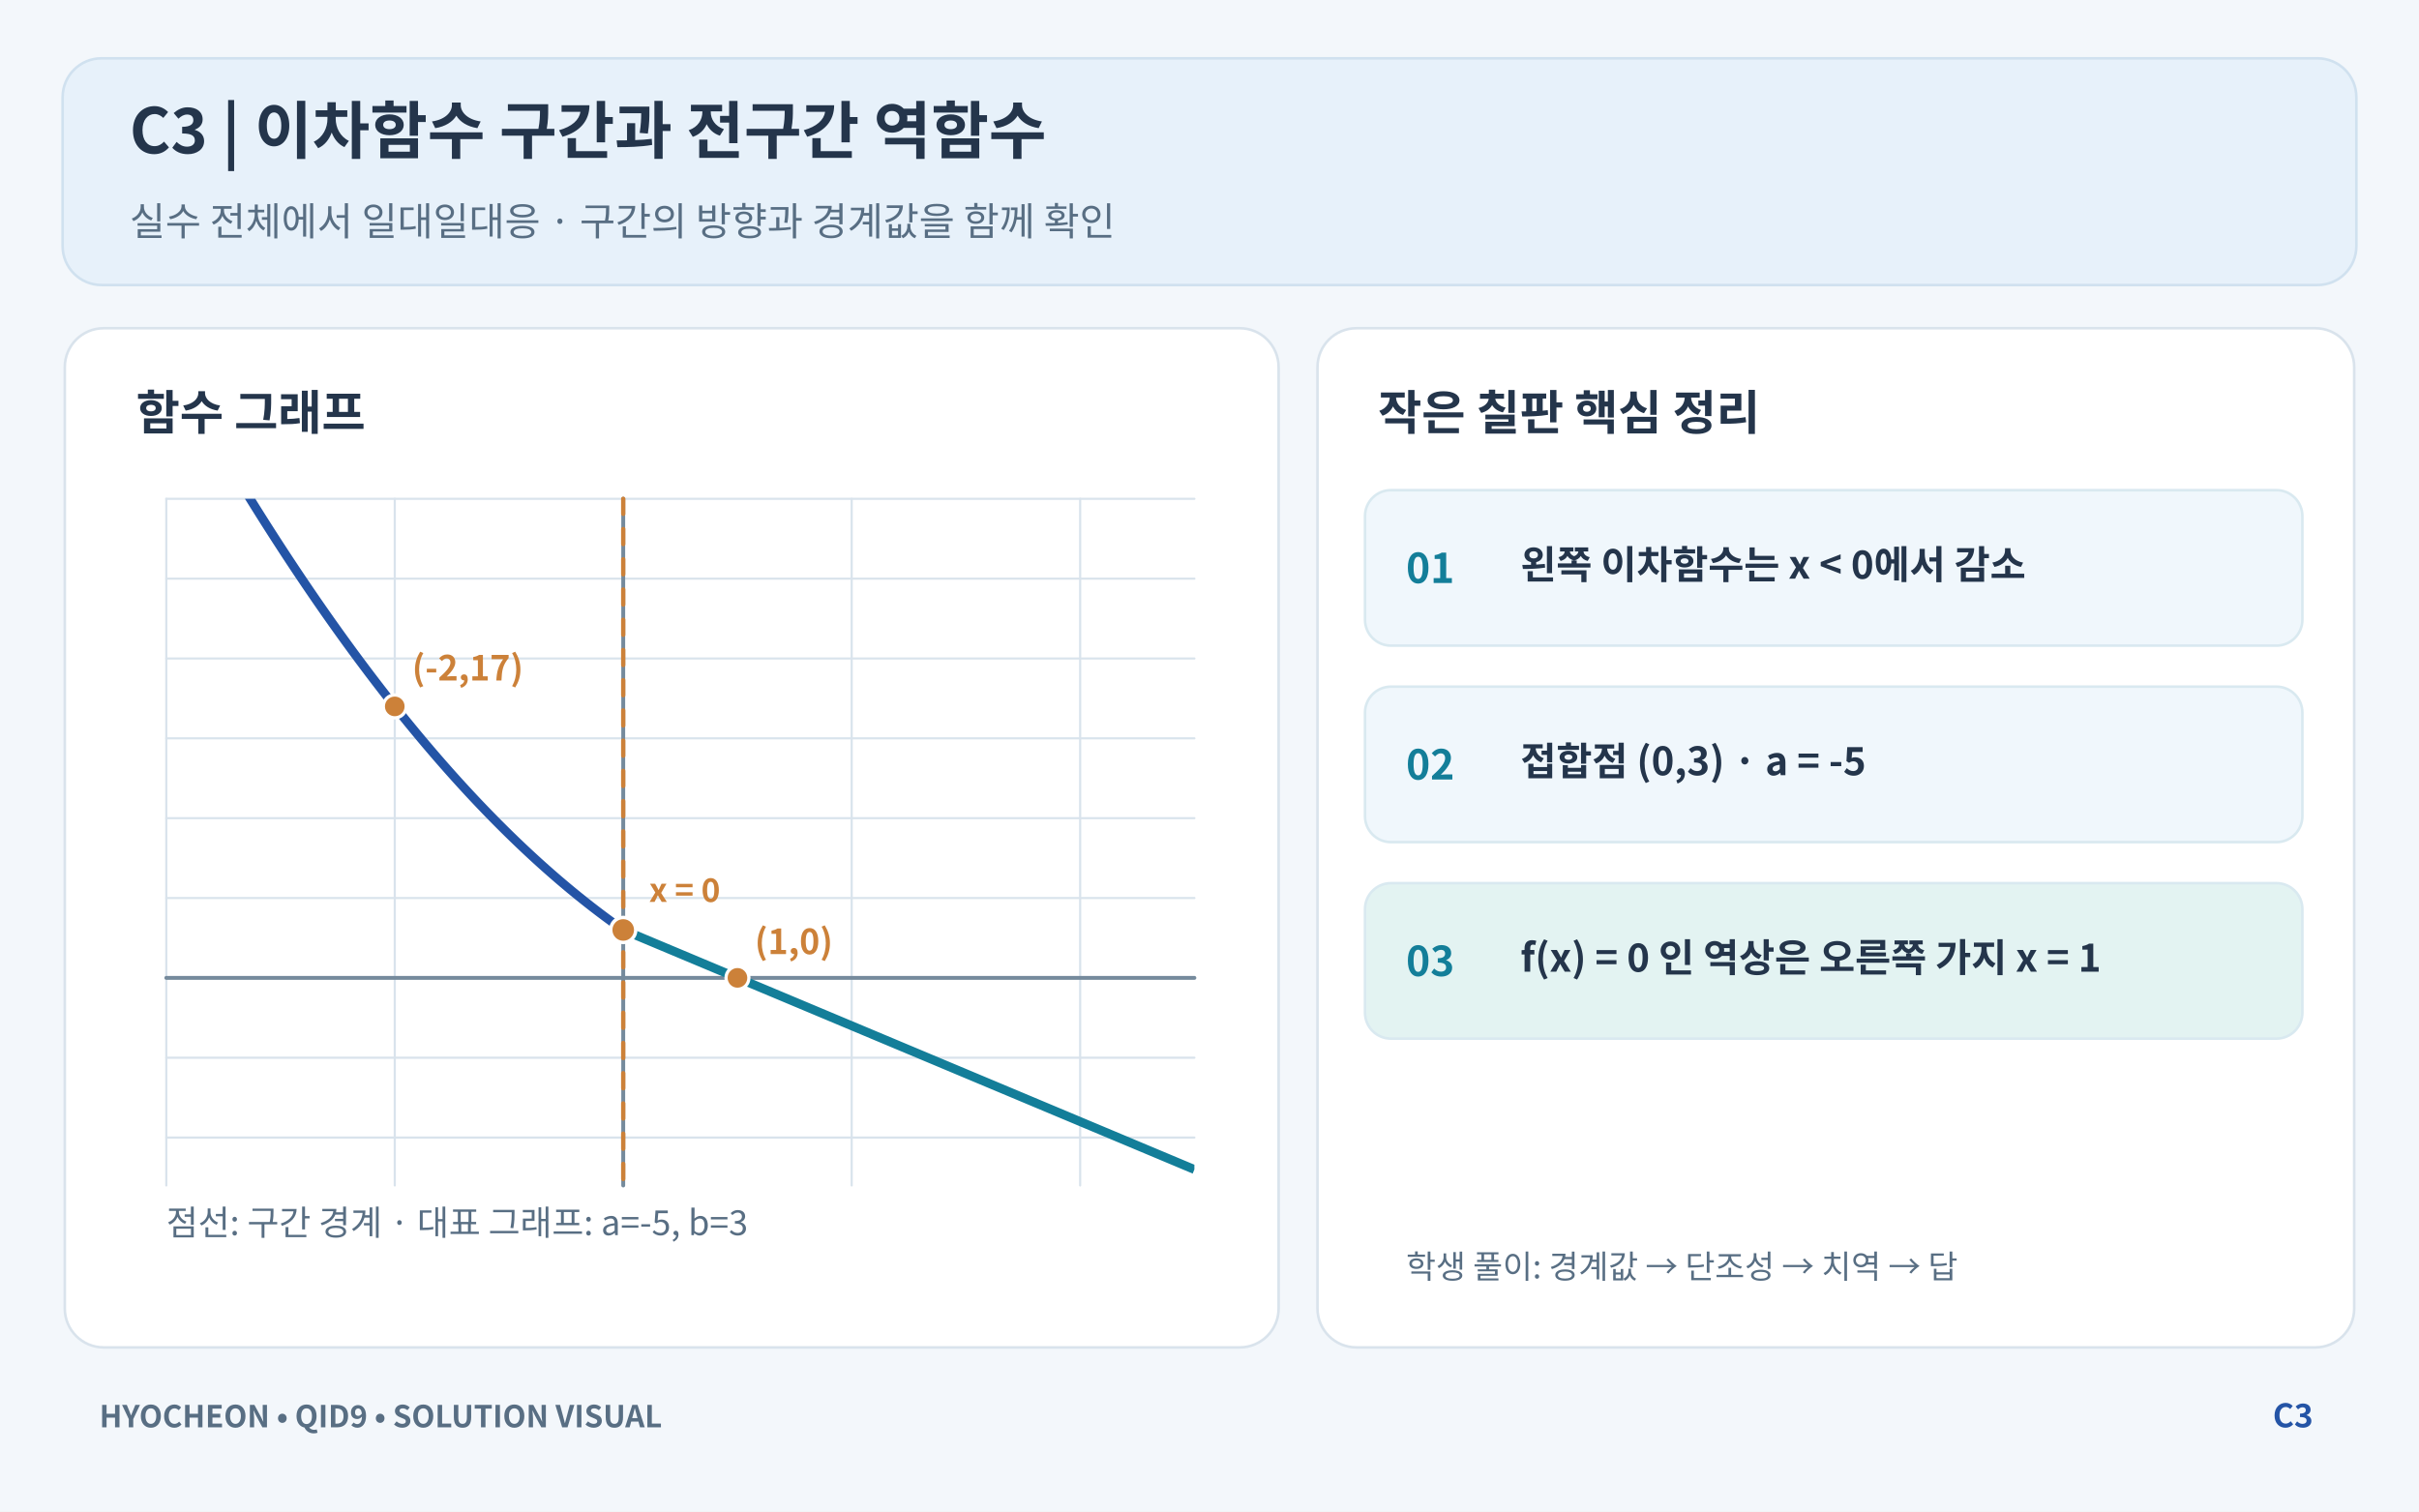
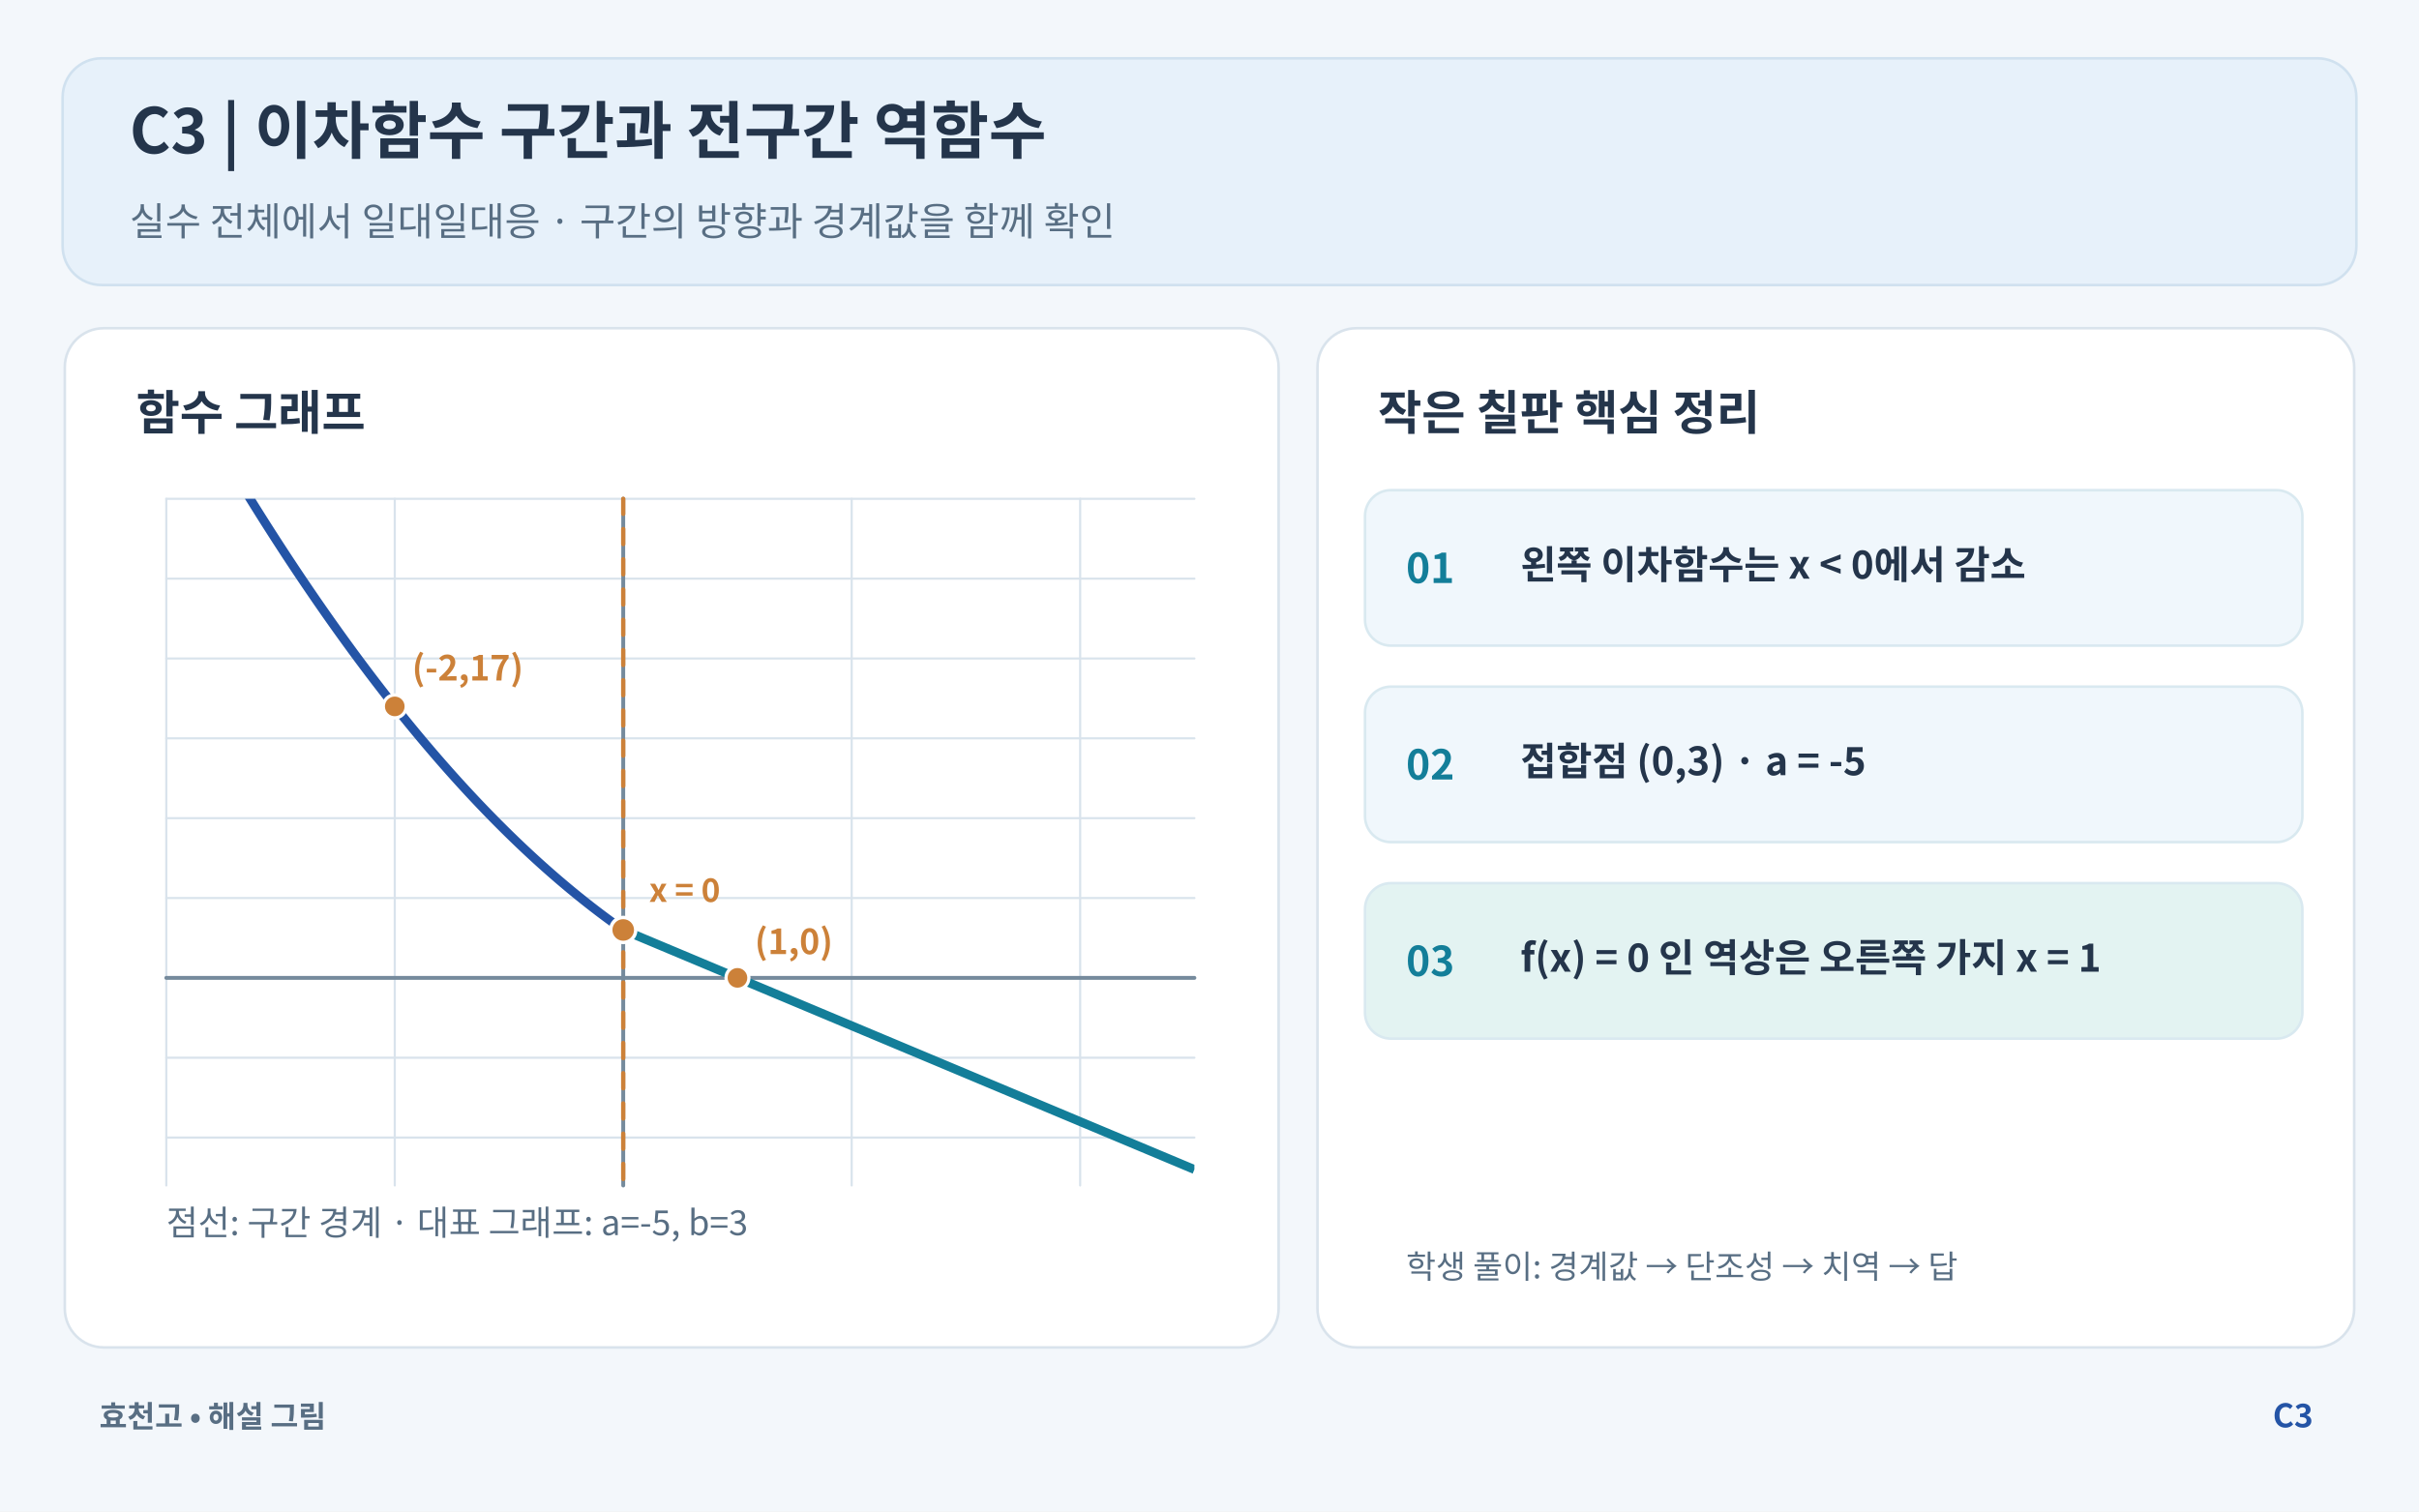
<svg xmlns="http://www.w3.org/2000/svg" baseProfile="full" height="700" version="1.1" viewBox="0 0 1120 700" width="1120">
  <defs>
    <clipPath id="graphclip-C3">
      <rect height="318" width="476" x="77" y="231" />
    </clipPath>
  </defs>
  <rect fill="#F3F7FB" height="700" width="1120" x="0" y="0" />
  <rect fill="#E7F1FA" height="105" rx="18" ry="18" stroke="#D0E1EF" stroke-width="1.2" width="1062" x="29" y="27" />
  <text fill="#24354B" font-family="NanumSquare, NanumGothic, Noto Sans CJK KR, sans-serif" font-size="29" font-weight="700" text-anchor="start" x="60" y="71">C3  |  이차함수 구간과 전구간 역함수</text>
  <text fill="#586E83" font-family="NanumSquare, NanumGothic, Noto Sans CJK KR, sans-serif" font-size="18" font-weight="500" text-anchor="start" x="60" y="109">실수 전체에서 일대일대응  ·  구간의 방향과 경계값을 함께 확인</text>
  <rect fill="white" height="472" rx="18" ry="18" stroke="#D9E3EC" stroke-width="1.2" width="562" x="30" y="152" />
  <rect fill="white" height="472" rx="18" ry="18" stroke="#D9E3EC" stroke-width="1.2" width="480" x="610" y="152" />
  <text fill="#24354B" font-family="NanumSquare, NanumGothic, Noto Sans CJK KR, sans-serif" font-size="22" font-weight="700" text-anchor="start" x="63" y="199">함수 그래프</text>
  <text fill="#24354B" font-family="NanumSquare, NanumGothic, Noto Sans CJK KR, sans-serif" font-size="22" font-weight="700" text-anchor="start" x="638" y="199">작은 칠판 핵심 정리</text>
  <line stroke="#D9E3EC" stroke-linecap="round" stroke-width="1" x1="77.0" x2="77.0" y1="231" y2="549" />
  <line stroke="#D9E3EC" stroke-linecap="round" stroke-width="1" x1="182.778" x2="182.778" y1="231" y2="549" />
  <line stroke="#D9E3EC" stroke-linecap="round" stroke-width="1" x1="288.556" x2="288.556" y1="231" y2="549" />
  <line stroke="#D9E3EC" stroke-linecap="round" stroke-width="1" x1="394.333" x2="394.333" y1="231" y2="549" />
  <line stroke="#D9E3EC" stroke-linecap="round" stroke-width="1" x1="500.111" x2="500.111" y1="231" y2="549" />
  <line stroke="#D9E3EC" stroke-linecap="round" stroke-width="1" x1="77" x2="553" y1="526.814" y2="526.814" />
  <line stroke="#D9E3EC" stroke-linecap="round" stroke-width="1" x1="77" x2="553" y1="489.837" y2="489.837" />
  <line stroke="#D9E3EC" stroke-linecap="round" stroke-width="1" x1="77" x2="553" y1="452.86" y2="452.86" />
  <line stroke="#D9E3EC" stroke-linecap="round" stroke-width="1" x1="77" x2="553" y1="415.884" y2="415.884" />
  <line stroke="#D9E3EC" stroke-linecap="round" stroke-width="1" x1="77" x2="553" y1="378.907" y2="378.907" />
  <line stroke="#D9E3EC" stroke-linecap="round" stroke-width="1" x1="77" x2="553" y1="341.93" y2="341.93" />
  <line stroke="#D9E3EC" stroke-linecap="round" stroke-width="1" x1="77" x2="553" y1="304.953" y2="304.953" />
  <line stroke="#D9E3EC" stroke-linecap="round" stroke-width="1" x1="77" x2="553" y1="267.977" y2="267.977" />
  <line stroke="#D9E3EC" stroke-linecap="round" stroke-width="1" x1="77" x2="553" y1="231.0" y2="231.0" />
  <line stroke="#758A9C" stroke-linecap="round" stroke-width="1.8" x1="288.556" x2="288.556" y1="231" y2="549" />
  <line stroke="#758A9C" stroke-linecap="round" stroke-width="1.8" x1="77" x2="553" y1="452.86" y2="452.86" />
  <line stroke="#CC8139" stroke-dasharray="7,7" stroke-linecap="round" stroke-width="2" x1="288.556" x2="288.556" y1="231" y2="549" />
  <polyline clip-path="url(#graphclip-C3)" fill="none" points="77.0,164.442 77.962,166.187 78.923,167.928 79.885,169.664 80.846,171.395 81.808,173.121 82.77,174.842 83.731,176.558 84.693,178.269 85.655,179.976 86.616,181.677 87.578,183.374 88.539,185.066 89.501,186.753 90.463,188.435 91.424,190.112 92.386,191.784 93.347,193.451 94.309,195.114 95.271,196.771 96.232,198.424 97.194,200.072 98.156,201.714 99.117,203.352 100.079,204.985 101.04,206.614 102.002,208.237 102.964,209.855 103.925,211.469 104.887,213.078 105.848,214.681 106.81,216.28 107.772,217.874 108.733,219.463 109.695,221.047 110.657,222.627 111.618,224.201 112.58,225.771 113.541,227.335 114.503,228.895 115.465,230.45 116.426,232 117.388,233.545 118.349,235.085 119.311,236.62 120.273,238.151 121.234,239.676 122.196,241.197 123.158,242.713 124.119,244.224 125.081,245.73 126.042,247.231 127.004,248.727 127.966,250.218 128.927,251.705 129.889,253.186 130.851,254.663 131.812,256.134 132.774,257.601 133.735,259.063 134.697,260.52 135.659,261.972 136.62,263.42 137.582,264.862 138.543,266.3 139.505,267.732 140.467,269.16 141.428,270.583 142.39,272.001 143.352,273.414 144.313,274.822 145.275,276.225 146.236,277.624 147.198,279.017 148.16,280.406 149.121,281.79 150.083,283.168 151.044,284.542 152.006,285.911 152.968,287.276 153.929,288.635 154.891,289.989 155.853,291.339 156.814,292.683 157.776,294.023 158.737,295.358 159.699,296.688 160.661,298.013 161.622,299.333 162.584,300.648 163.545,301.959 164.507,303.264 165.469,304.565 166.43,305.86 167.392,307.151 168.354,308.437 169.315,309.718 170.277,310.994 171.238,312.266 172.2,313.532 173.162,314.794 174.123,316.05 175.085,317.302 176.046,318.549 177.008,319.791 177.97,321.028 178.931,322.26 179.893,323.487 180.855,324.709 181.816,325.927 182.778,327.14 183.739,328.347 184.701,329.55 185.663,330.748 186.624,331.941 187.586,333.129 188.547,334.312 189.509,335.491 190.471,336.664 191.432,337.833 192.394,338.997 193.356,340.155 194.317,341.309 195.279,342.458 196.24,343.602 197.202,344.742 198.164,345.876 199.125,347.006 200.087,348.13 201.048,349.25 202.01,350.365 202.972,351.475 203.933,352.58 204.895,353.68 205.857,354.775 206.818,355.865 207.78,356.951 208.741,358.031 209.703,359.107 210.665,360.178 211.626,361.244 212.588,362.305 213.549,363.361 214.511,364.412 215.473,365.458 216.434,366.5 217.396,367.536 218.358,368.568 219.319,369.595 220.281,370.617 221.242,371.634 222.204,372.646 223.166,373.653 224.127,374.656 225.089,375.653 226.051,376.646 227.012,377.633 227.974,378.616 228.935,379.594 229.897,380.567 230.859,381.535 231.82,382.498 232.782,383.457 233.743,384.41 234.705,385.359 235.667,386.302 236.628,387.241 237.59,388.175 238.552,389.104 239.513,390.028 240.475,390.947 241.436,391.862 242.398,392.771 243.36,393.676 244.321,394.575 245.283,395.47 246.244,396.36 247.206,397.245 248.168,398.125 249.129,399 250.091,399.871 251.053,400.736 252.014,401.597 252.976,402.452 253.937,403.303 254.899,404.149 255.861,404.99 256.822,405.826 257.784,406.657 258.745,407.484 259.707,408.305 260.669,409.122 261.63,409.933 262.592,410.74 263.554,411.542 264.515,412.339 265.477,413.131 266.438,413.918 267.4,414.7 268.362,415.478 269.323,416.25 270.285,417.018 271.246,417.781 272.208,418.539 273.17,419.292 274.131,420.04 275.093,420.783 276.055,421.521 277.016,422.255 277.978,422.983 278.939,423.707 279.901,424.426 280.863,425.14 281.824,425.848 282.786,426.553 283.747,427.252 284.709,427.946 285.671,428.636 286.632,429.32 287.594,430 288.556,430.674" stroke="#2454A6" stroke-linejoin="round" stroke-width="4.1" />
  <polyline clip-path="url(#graphclip-C3)" fill="none" points="288.556,430.674 289.758,431.179 290.96,431.683 292.162,432.187 293.364,432.691 294.566,433.196 295.768,433.7 296.97,434.204 298.172,434.708 299.374,435.212 300.576,435.717 301.778,436.221 302.98,436.725 304.182,437.229 305.384,437.734 306.586,438.238 307.788,438.742 308.99,439.246 310.192,439.751 311.394,440.255 312.596,440.759 313.798,441.263 315.0,441.767 316.202,442.272 317.404,442.776 318.606,443.28 319.808,443.784 321.01,444.289 322.212,444.793 323.414,445.297 324.616,445.801 325.818,446.305 327.02,446.81 328.222,447.314 329.424,447.818 330.626,448.322 331.828,448.827 333.03,449.331 334.232,449.835 335.434,450.339 336.636,450.844 337.838,451.348 339.04,451.852 340.242,452.356 341.444,452.86 342.646,453.365 343.848,453.869 345.051,454.373 346.253,454.877 347.455,455.382 348.657,455.886 349.859,456.39 351.061,456.894 352.263,457.399 353.465,457.903 354.667,458.407 355.869,458.911 357.071,459.415 358.273,459.92 359.475,460.424 360.677,460.928 361.879,461.432 363.081,461.937 364.283,462.441 365.485,462.945 366.687,463.449 367.889,463.953 369.091,464.458 370.293,464.962 371.495,465.466 372.697,465.97 373.899,466.475 375.101,466.979 376.303,467.483 377.505,467.987 378.707,468.492 379.909,468.996 381.111,469.5 382.313,470.004 383.515,470.508 384.717,471.013 385.919,471.517 387.121,472.021 388.323,472.525 389.525,473.03 390.727,473.534 391.929,474.038 393.131,474.542 394.333,475.047 395.535,475.551 396.737,476.055 397.939,476.559 399.141,477.063 400.343,477.568 401.545,478.072 402.747,478.576 403.949,479.08 405.152,479.585 406.354,480.089 407.556,480.593 408.758,481.097 409.96,481.601 411.162,482.106 412.364,482.61 413.566,483.114 414.768,483.618 415.97,484.123 417.172,484.627 418.374,485.131 419.576,485.635 420.778,486.14 421.98,486.644 423.182,487.148 424.384,487.652 425.586,488.156 426.788,488.661 427.99,489.165 429.192,489.669 430.394,490.173 431.596,490.678 432.798,491.182 434.0,491.686 435.202,492.19 436.404,492.695 437.606,493.199 438.808,493.703 440.01,494.207 441.212,494.711 442.414,495.216 443.616,495.72 444.818,496.224 446.02,496.728 447.222,497.233 448.424,497.737 449.626,498.241 450.828,498.745 452.03,499.249 453.232,499.754 454.434,500.258 455.636,500.762 456.838,501.266 458.04,501.771 459.242,502.275 460.444,502.779 461.646,503.283 462.848,503.788 464.051,504.292 465.253,504.796 466.455,505.3 467.657,505.804 468.859,506.309 470.061,506.813 471.263,507.317 472.465,507.821 473.667,508.326 474.869,508.83 476.071,509.334 477.273,509.838 478.475,510.342 479.677,510.847 480.879,511.351 482.081,511.855 483.283,512.359 484.485,512.864 485.687,513.368 486.889,513.872 488.091,514.376 489.293,514.881 490.495,515.385 491.697,515.889 492.899,516.393 494.101,516.897 495.303,517.402 496.505,517.906 497.707,518.41 498.909,518.914 500.111,519.419 501.313,519.923 502.515,520.427 503.717,520.931 504.919,521.436 506.121,521.94 507.323,522.444 508.525,522.948 509.727,523.452 510.929,523.957 512.131,524.461 513.333,524.965 514.535,525.469 515.737,525.974 516.939,526.478 518.141,526.982 519.343,527.486 520.545,527.99 521.747,528.495 522.949,528.999 524.152,529.503 525.354,530.007 526.556,530.512 527.758,531.016 528.96,531.52 530.162,532.024 531.364,532.529 532.566,533.033 533.768,533.537 534.97,534.041 536.172,534.545 537.374,535.05 538.576,535.554 539.778,536.058 540.98,536.562 542.182,537.067 543.384,537.571 544.586,538.075 545.788,538.579 546.99,539.084 548.192,539.588 549.394,540.092 550.596,540.596 551.798,541.1 553.0,541.605" stroke="#137E99" stroke-linejoin="round" stroke-width="4.1" />
  <circle cx="288.556" cy="430.674" fill="#CC8139" r="5.8" stroke="white" stroke-width="1.6" />
  <text fill="#CC8139" font-family="NanumSquare, NanumGothic, Noto Sans CJK KR, sans-serif" font-size="15" font-weight="700" text-anchor="start" x="300.556" y="417.674">x = 0</text>
  <circle cx="182.778" cy="327.14" fill="#CC8139" r="5.3" stroke="white" stroke-width="1.5" />
  <text fill="#CC8139" font-family="NanumSquare, NanumGothic, Noto Sans CJK KR, sans-serif" font-size="16" font-weight="700" text-anchor="start" x="190.778" y="315.14">(-2,17)</text>
  <circle cx="341.444" cy="452.86" fill="#CC8139" r="5.3" stroke="white" stroke-width="1.5" />
  <text fill="#CC8139" font-family="NanumSquare, NanumGothic, Noto Sans CJK KR, sans-serif" font-size="16" font-weight="700" text-anchor="start" x="349.444" y="441.86">(1,0)</text>
  <text fill="#586E83" font-family="NanumSquare, NanumGothic, Noto Sans CJK KR, sans-serif" font-size="16" font-weight="500" text-anchor="start" x="77" y="572">점선: 구간 경계  ·  대표 그래프: a=-5, b=3</text>
  <rect fill="#F0F7FC" height="72" rx="12" ry="12" stroke="#D9E9F0" stroke-width="1.2" width="434" x="632" y="227" />
  <text fill="#137E99" font-family="NanumSquare, NanumGothic, Noto Sans CJK KR, sans-serif" font-size="19" font-weight="700" text-anchor="start" x="651" y="270">01</text>
  <text fill="#24354B" font-family="NanumSquare, NanumGothic, Noto Sans CJK KR, sans-serif" font-size="18" font-weight="600" text-anchor="start" x="704" y="268">왼쪽 이차함수는 x &lt; 0에서 감소</text>
  <rect fill="#F0F7FC" height="72" rx="12" ry="12" stroke="#D9E9F0" stroke-width="1.2" width="434" x="632" y="318" />
  <text fill="#137E99" font-family="NanumSquare, NanumGothic, Noto Sans CJK KR, sans-serif" font-size="19" font-weight="700" text-anchor="start" x="651" y="361">02</text>
  <text fill="#24354B" font-family="NanumSquare, NanumGothic, Noto Sans CJK KR, sans-serif" font-size="18" font-weight="600" text-anchor="start" x="704" y="359">접합점 (0,3)  ·  a = -5</text>
  <rect fill="#E3F3F2" height="72" rx="12" ry="12" stroke="#D9E9F0" stroke-width="1.2" width="434" x="632" y="409" />
  <text fill="#137E99" font-family="NanumSquare, NanumGothic, Noto Sans CJK KR, sans-serif" font-size="19" font-weight="700" text-anchor="start" x="651" y="452">03</text>
  <text fill="#24354B" font-family="NanumSquare, NanumGothic, Noto Sans CJK KR, sans-serif" font-size="18" font-weight="600" text-anchor="start" x="704" y="450">f(x) = 0 인 역상은 오른쪽 가지 x = 1</text>
  <text fill="#586E83" font-family="NanumSquare, NanumGothic, Noto Sans CJK KR, sans-serif" font-size="15" font-weight="500" text-anchor="start" x="651" y="592">학생 풀이: 경계값 → 단조성 → 치역 → 답</text>
-   <text fill="#586E83" font-family="NanumSquare, NanumGothic, Noto Sans CJK KR, sans-serif" font-size="14" font-weight="600" text-anchor="start" x="46" y="661">HYOCHEON  •  QID9  •  SOLUTION VISUAL</text>
+   <text fill="#586E83" font-family="NanumSquare, NanumGothic, Noto Sans CJK KR, sans-serif" font-size="14" font-weight="600" text-anchor="start" x="46" y="661">효천고 • 해설 그림</text>
  <text fill="#2454A6" font-family="NanumSquare, NanumGothic, Noto Sans CJK KR, sans-serif" font-size="15" font-weight="700" text-anchor="end" x="1071" y="661">C3</text>
</svg>
